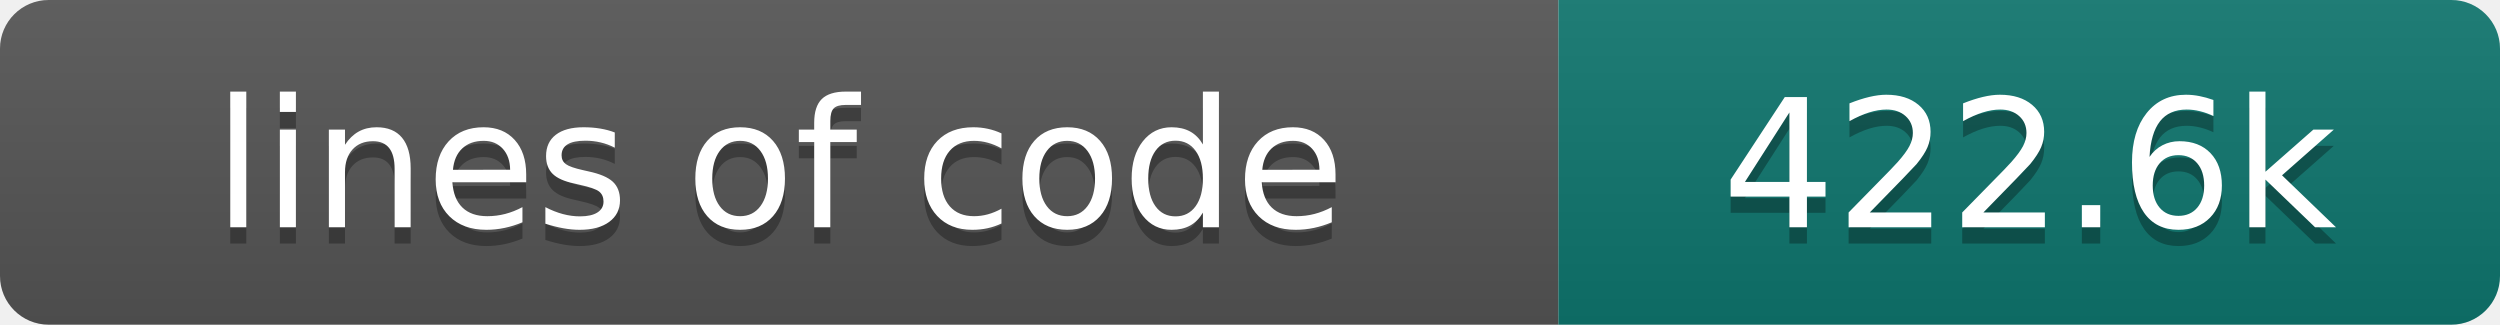
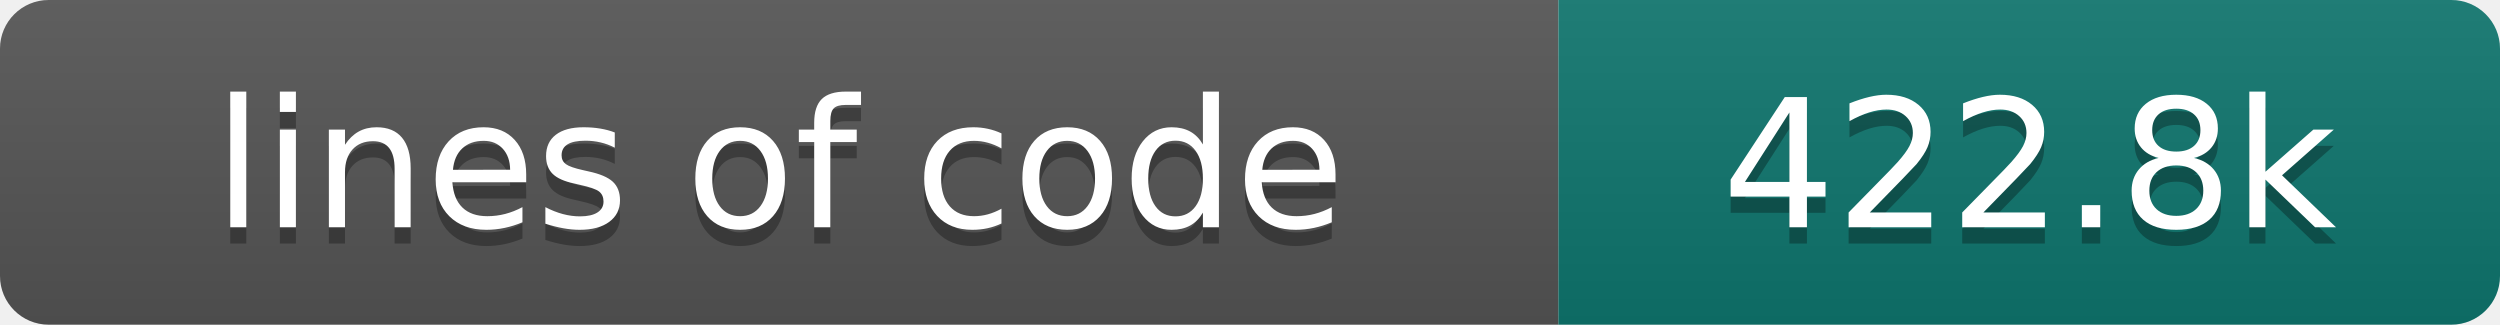
- <svg xmlns="http://www.w3.org/2000/svg" width="154" height="20" role="img" aria-label="lines of code: 422.6k">
+ <svg xmlns="http://www.w3.org/2000/svg" width="154" height="20" role="img" aria-label="lines of code: 422.8k">
  <linearGradient id="s" x2="0" y2="100%">
    <stop offset="0" stop-color="#bbb" stop-opacity=".1" />
    <stop offset="1" stop-opacity=".1" />
  </linearGradient>
  <clipPath id="r">
    <rect width="154" height="20" rx="3" fill="#fff" />
  </clipPath>
  <g clip-path="url(#r)">
    <rect width="96" height="20" fill="#555" />
    <rect x="96" width="58" height="20" fill="#0f766e" />
    <rect width="154" height="20" fill="url(#s)" />
  </g>
  <g fill="#fff" text-anchor="middle" font-family="DejaVu Sans,Verdana,Geneva,sans-serif" font-size="110">
    <text x="480" y="150" fill="#010101" fill-opacity=".3" transform="scale(.1)" textLength="860" lengthAdjust="spacing">lines of code</text>
    <text x="480" y="140" transform="scale(.1)" textLength="860" lengthAdjust="spacing">lines of code</text>
-     <text x="1250" y="150" fill="#010101" fill-opacity=".3" transform="scale(.1)" textLength="480" lengthAdjust="spacing">422.6k</text>
-     <text x="1250" y="140" transform="scale(.1)" textLength="480" lengthAdjust="spacing">422.6k</text>
+     <text x="1250" y="150" fill="#010101" fill-opacity=".3" transform="scale(.1)" textLength="480" lengthAdjust="spacing">422.8k</text>
+     <text x="1250" y="140" transform="scale(.1)" textLength="480" lengthAdjust="spacing">422.8k</text>
  </g>
</svg>
